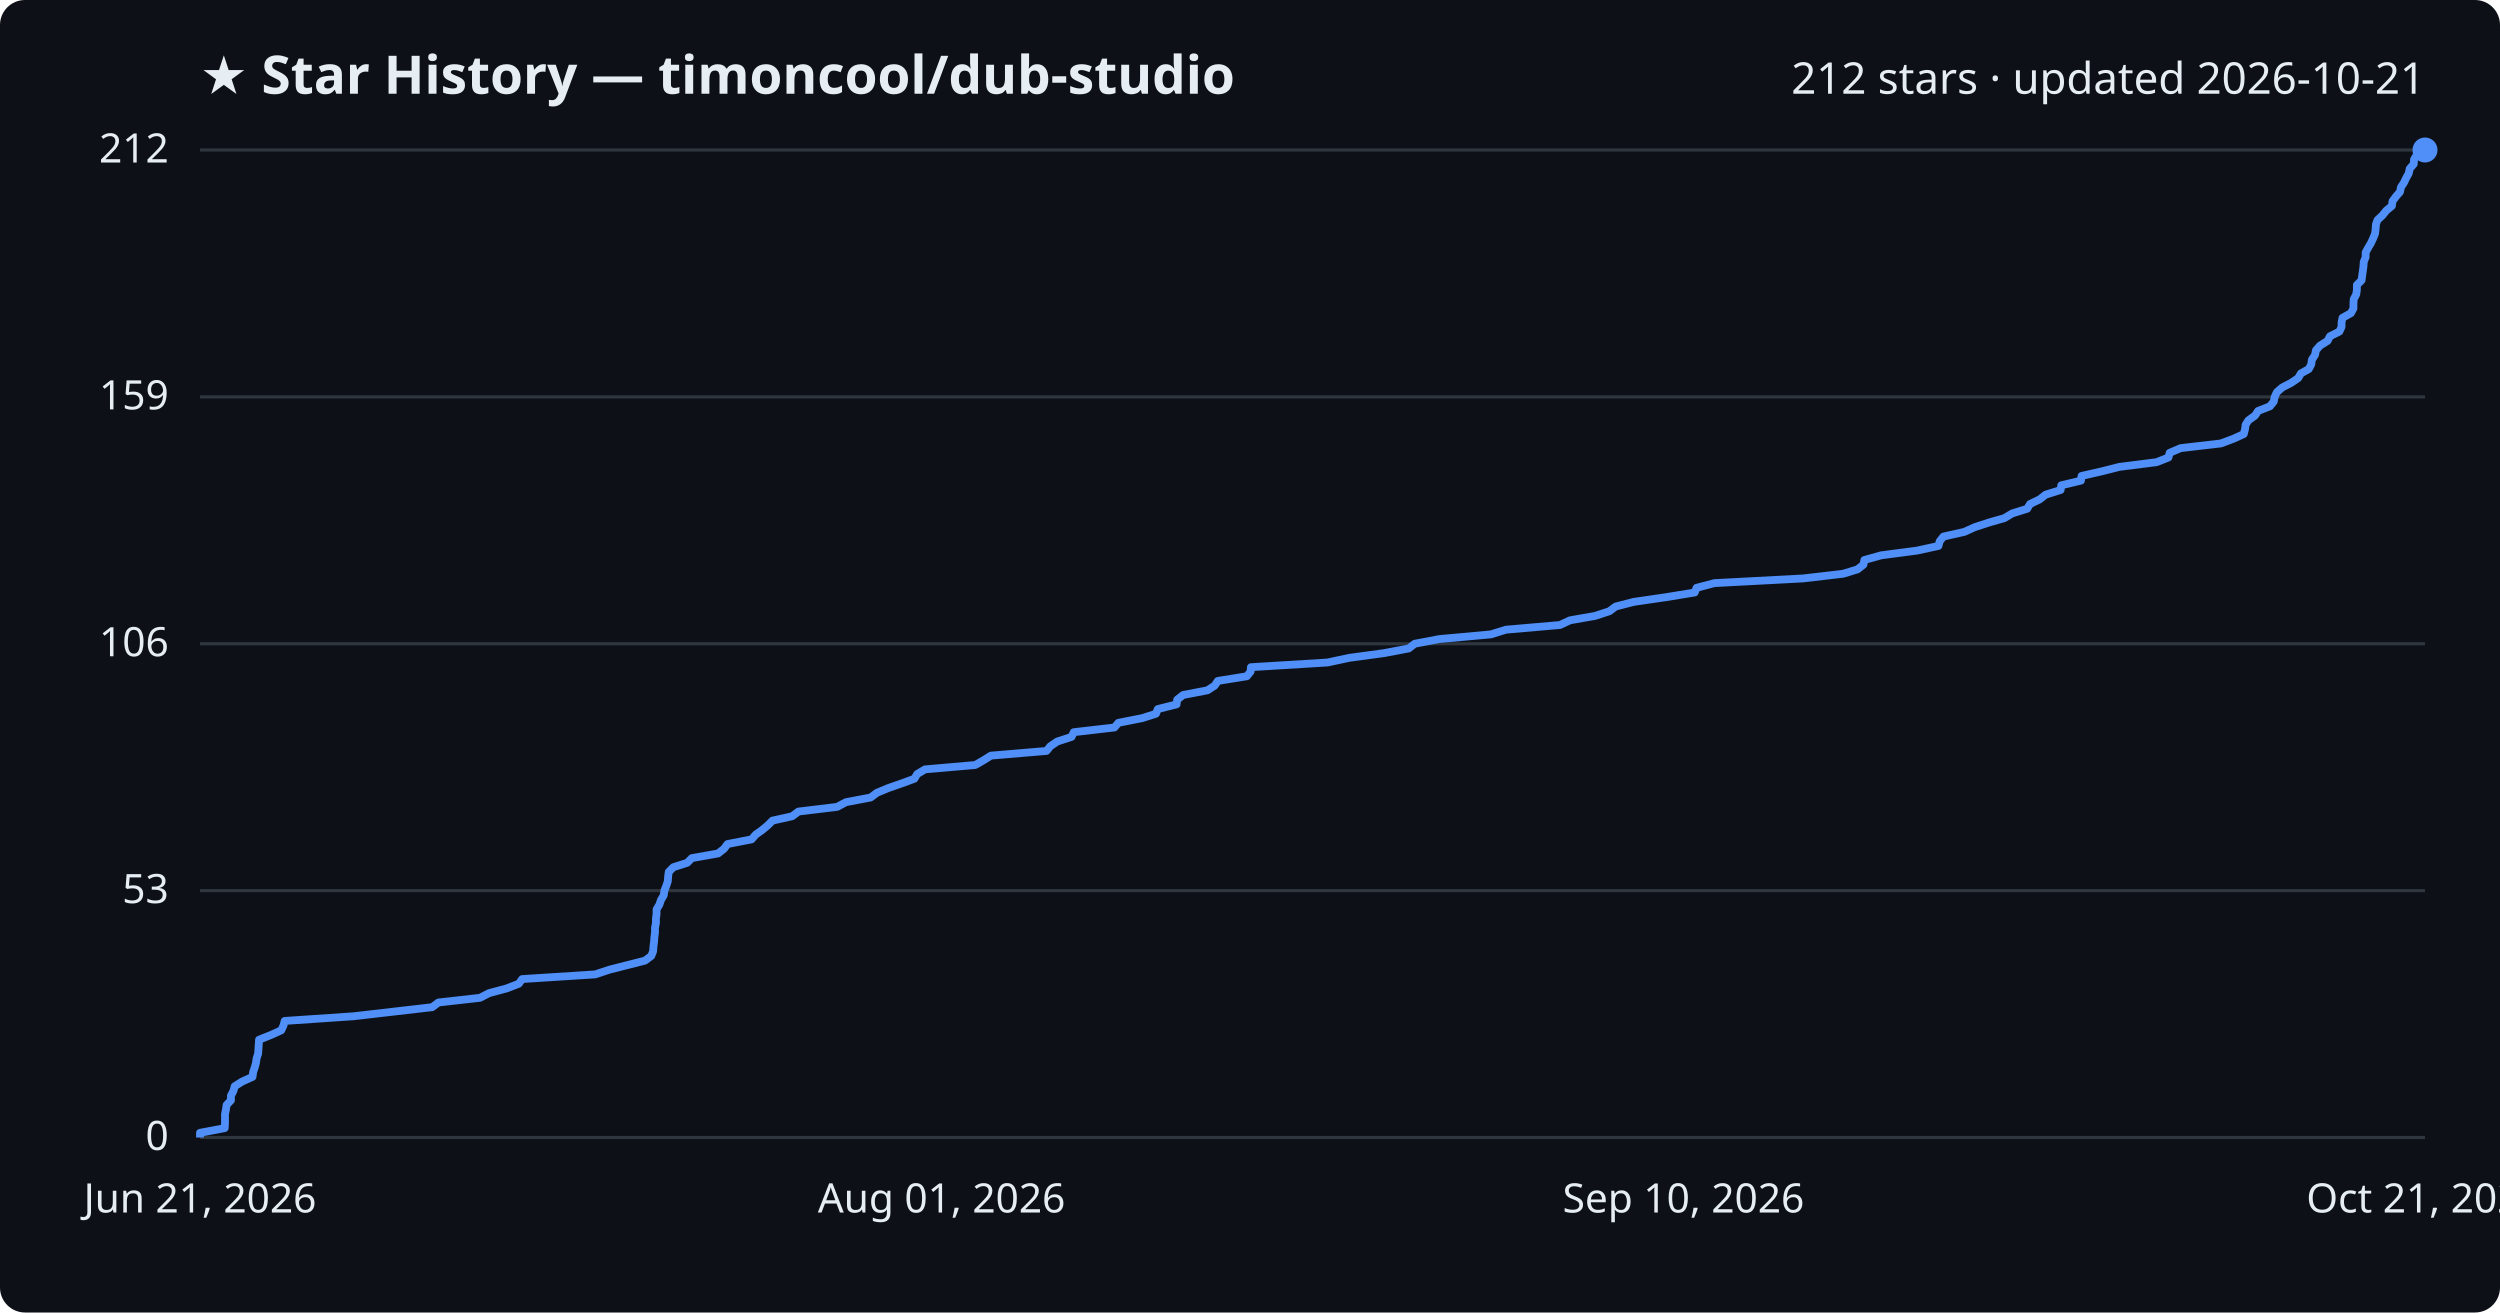
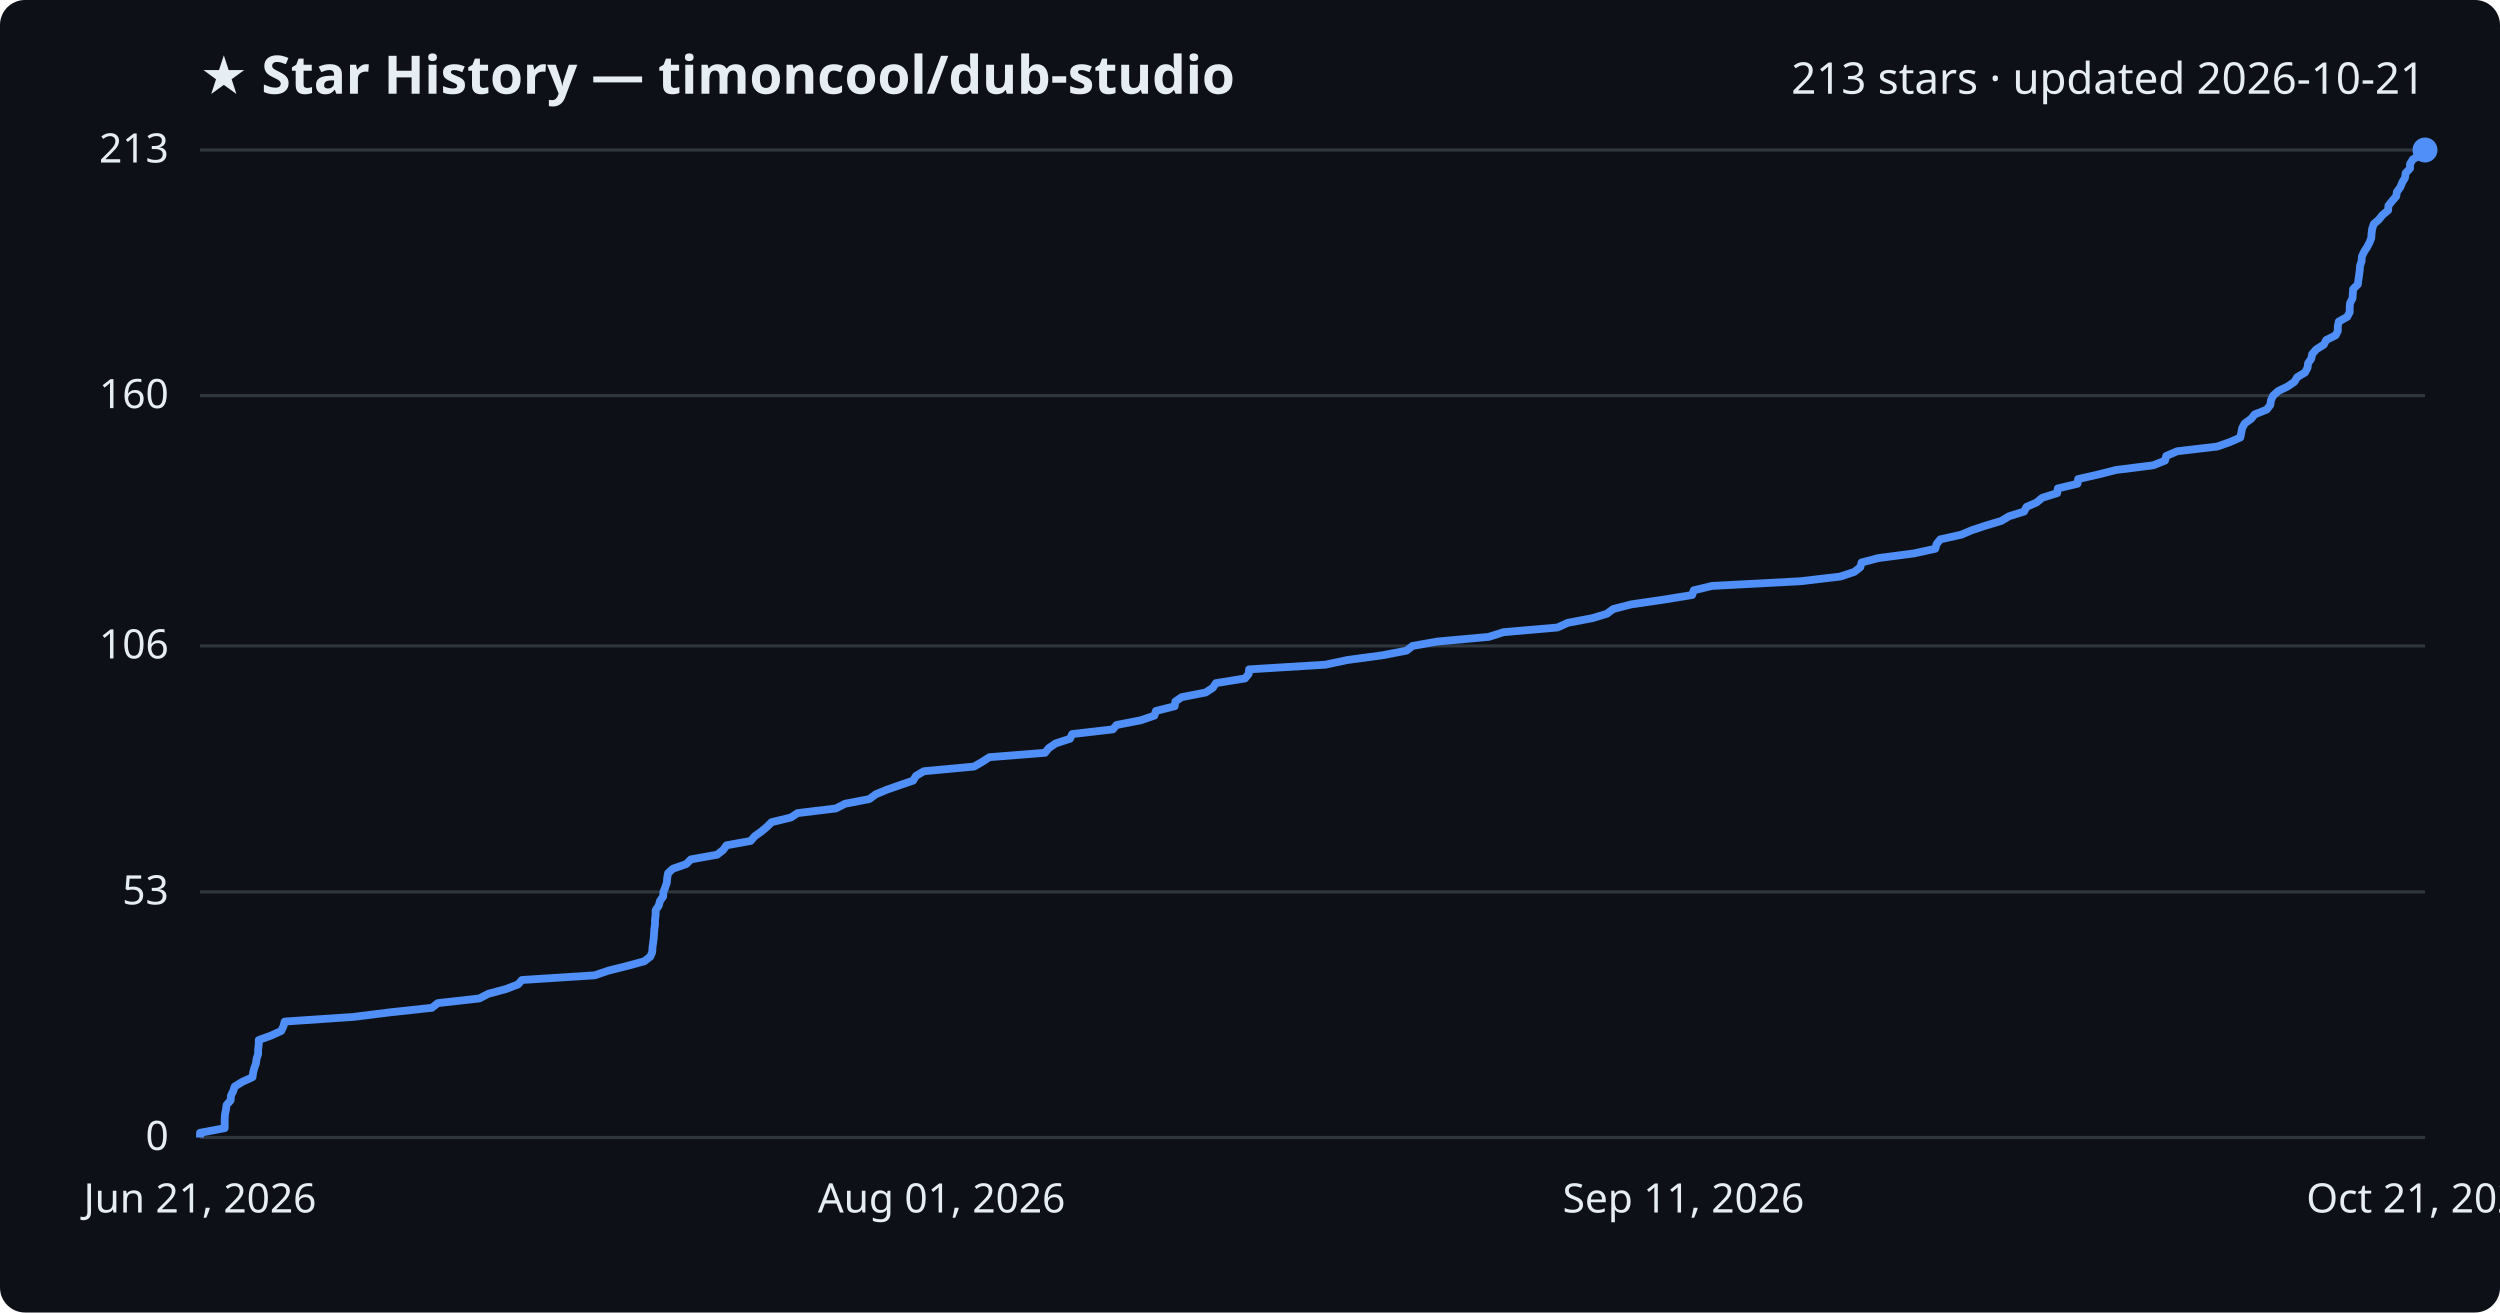
<svg xmlns="http://www.w3.org/2000/svg" viewBox="0 0 800 420" font-family="Segoe UI, sans-serif">
  <rect width="800" height="420" fill="#0d1117" rx="8" />
  <text x="64" y="30" fill="#e6edf3" font-size="17" font-weight="700">★ Star History — timoncool/dub-studio</text>
-   <text x="776" y="30" fill="#e6edf3" font-size="14" text-anchor="end">212 stars · updated 2026-10-21</text>
+   <text x="776" y="30" fill="#e6edf3" font-size="14" text-anchor="end">213 stars · updated 2026-10-21</text>
  <line x1="64" y1="364.0" x2="776" y2="364.0" stroke="#30363d" stroke-width="1" />
  <text x="54" y="368.0" fill="#e6edf3" font-size="13" text-anchor="end">0</text>
-   <line x1="64" y1="285.0" x2="776" y2="285.0" stroke="#30363d" stroke-width="1" />
-   <text x="54" y="289.0" fill="#e6edf3" font-size="13" text-anchor="end">53</text>
-   <line x1="64" y1="206.0" x2="776" y2="206.0" stroke="#30363d" stroke-width="1" />
-   <text x="54" y="210.0" fill="#e6edf3" font-size="13" text-anchor="end">106</text>
-   <line x1="64" y1="127.0" x2="776" y2="127.0" stroke="#30363d" stroke-width="1" />
-   <text x="54" y="131.0" fill="#e6edf3" font-size="13" text-anchor="end">159</text>
+   <line x1="64" y1="285.4" x2="776" y2="285.4" stroke="#30363d" stroke-width="1" />
+   <text x="54" y="289.4" fill="#e6edf3" font-size="13" text-anchor="end">53</text>
+   <line x1="64" y1="206.7" x2="776" y2="206.7" stroke="#30363d" stroke-width="1" />
+   <text x="54" y="210.7" fill="#e6edf3" font-size="13" text-anchor="end">106</text>
+   <line x1="64" y1="126.6" x2="776" y2="126.6" stroke="#30363d" stroke-width="1" />
+   <text x="54" y="130.6" fill="#e6edf3" font-size="13" text-anchor="end">160</text>
  <line x1="64" y1="48.0" x2="776" y2="48.0" stroke="#30363d" stroke-width="1" />
-   <text x="54" y="52.0" fill="#e6edf3" font-size="13" text-anchor="end">212</text>
-   <path d="M64.0,364.0 L64.0,362.5 L71.9,361.0 L72.0,359.5 L72.0,358.0 L72.0,356.5 L72.3,355.1 L72.5,353.6 L73.9,352.1 L73.9,350.6 L74.7,349.1 L75.1,347.6 L77.5,346.1 L80.8,344.6 L81.0,343.1 L81.5,341.6 L81.9,340.2 L82.1,338.7 L82.6,337.2 L82.7,335.7 L82.8,334.2 L82.9,332.7 L86.7,331.2 L90.0,329.7 L90.7,328.2 L91.1,326.7 L113.2,325.2 L125.3,323.8 L138.3,322.3 L140.3,320.8 L153.6,319.3 L156.5,317.8 L162.1,316.3 L166.0,314.8 L167.1,313.3 L190.5,311.8 L195.0,310.3 L200.9,308.8 L206.4,307.4 L208.4,305.9 L209.0,304.4 L209.1,302.9 L209.3,301.4 L209.4,299.9 L209.6,298.4 L209.6,296.9 L209.9,295.4 L209.9,293.9 L210.1,292.5 L210.1,291.0 L211.0,289.5 L211.5,288.0 L212.4,286.5 L212.6,285.0 L213.2,283.5 L213.7,282.0 L213.8,280.5 L214.0,279.0 L215.5,277.5 L219.9,276.1 L221.4,274.6 L229.8,273.1 L231.7,271.6 L232.8,270.1 L240.5,268.6 L241.8,267.1 L243.9,265.6 L245.7,264.1 L247.2,262.6 L253.5,261.2 L255.5,259.7 L267.9,258.2 L270.7,256.7 L278.6,255.2 L280.6,253.7 L284.2,252.2 L288.5,250.7 L292.6,249.2 L293.5,247.7 L296.0,246.2 L312.1,244.8 L314.7,243.3 L317.1,241.8 L334.9,240.3 L336.1,238.8 L338.3,237.3 L342.9,235.8 L343.6,234.3 L356.6,232.8 L357.9,231.3 L365.5,229.8 L369.9,228.4 L370.5,226.9 L376.5,225.4 L376.7,223.9 L378.6,222.4 L386.4,220.9 L388.7,219.4 L389.7,217.9 L399.0,216.4 L400.2,214.9 L400.3,213.5 L424.8,212.0 L431.8,210.5 L442.9,209.0 L450.8,207.5 L452.7,206.0 L460.6,204.5 L477.1,203.0 L481.9,201.5 L499.2,200.0 L502.4,198.5 L510.4,197.1 L515.0,195.6 L517.0,194.1 L522.8,192.6 L533.1,191.1 L542.3,189.6 L542.9,188.1 L548.6,186.6 L577.0,185.1 L589.8,183.6 L594.4,182.2 L596.3,180.7 L596.6,179.2 L602.0,177.7 L613.4,176.2 L620.3,174.7 L620.7,173.2 L621.9,171.7 L628.6,170.2 L631.9,168.7 L636.5,167.2 L641.4,165.8 L643.9,164.3 L648.7,162.8 L649.6,161.3 L652.7,159.8 L654.6,158.3 L659.4,156.8 L659.6,155.3 L665.9,153.8 L666.1,152.3 L672.7,150.8 L678.2,149.4 L690.1,147.9 L693.9,146.4 L694.3,144.9 L697.8,143.4 L710.7,141.9 L714.7,140.4 L718.0,138.9 L718.4,137.4 L718.6,135.9 L719.5,134.5 L721.6,133.0 L722.6,131.5 L726.4,130.0 L727.6,128.5 L727.9,127.0 L728.6,125.5 L730.3,124.0 L733.2,122.5 L735.4,121.0 L736.3,119.5 L738.8,118.1 L739.6,116.6 L739.8,115.1 L740.8,113.6 L741.1,112.1 L742.4,110.6 L744.8,109.1 L745.6,107.6 L748.6,106.1 L749.3,104.6 L749.3,103.2 L749.6,101.7 L752.3,100.2 L753.1,98.7 L753.1,97.2 L753.2,95.7 L754.0,94.2 L754.2,92.7 L754.2,91.2 L755.7,89.7 L755.9,88.2 L756.1,86.8 L756.3,85.3 L756.4,83.8 L757.0,82.3 L757.0,80.8 L757.8,79.3 L758.7,77.8 L759.4,76.3 L760.0,74.8 L760.2,73.3 L760.3,71.8 L760.8,70.4 L762.4,68.9 L763.6,67.4 L765.4,65.9 L765.6,64.4 L766.7,62.9 L768.0,61.4 L768.3,59.9 L769.3,58.4 L770.0,56.9 L770.8,55.5 L771.1,54.0 L772.4,52.5 L772.5,51.0 L773.4,49.5 L776.0,48.0 L776.0,48.0" fill="none" stroke="#4f8ff7" stroke-width="2.5" stroke-linejoin="round" />
+   <text x="54" y="52.0" fill="#e6edf3" font-size="13" text-anchor="end">213</text>
+   <path d="M64.0,364.0 L64.0,362.5 L71.9,361.0 L71.9,359.5 L71.9,358.1 L72.0,356.6 L72.3,355.1 L72.5,353.6 L73.8,352.1 L73.9,350.6 L74.6,349.2 L75.1,347.7 L77.5,346.2 L80.8,344.7 L81.0,343.2 L81.4,341.7 L81.9,340.3 L82.1,338.8 L82.6,337.3 L82.6,335.8 L82.8,334.3 L82.8,332.8 L86.7,331.4 L90.0,329.9 L90.7,328.4 L91.1,326.9 L113.2,325.4 L125.2,323.9 L138.2,322.5 L140.1,321.0 L153.4,319.5 L156.3,318.0 L161.9,316.5 L165.8,315.0 L167.0,313.6 L190.3,312.1 L194.7,310.6 L200.7,309.1 L206.2,307.6 L208.1,306.1 L208.7,304.7 L208.8,303.2 L209.0,301.7 L209.2,300.2 L209.3,298.7 L209.4,297.2 L209.6,295.8 L209.6,294.3 L209.8,292.8 L209.8,291.3 L210.8,289.8 L211.2,288.3 L212.2,286.9 L212.3,285.4 L212.9,283.9 L213.4,282.4 L213.5,280.9 L213.8,279.4 L215.3,278.0 L219.6,276.5 L221.1,275.0 L229.5,273.5 L231.4,272.0 L232.5,270.5 L240.2,269.1 L241.5,267.6 L243.6,266.1 L245.4,264.6 L246.9,263.1 L253.1,261.6 L255.2,260.2 L267.5,258.7 L270.4,257.2 L278.2,255.7 L280.2,254.2 L283.8,252.7 L288.1,251.2 L292.2,249.8 L293.1,248.3 L295.6,246.8 L311.7,245.3 L314.3,243.8 L316.6,242.3 L334.4,240.9 L335.6,239.4 L337.8,237.9 L342.4,236.4 L343.1,234.9 L356.1,233.4 L357.3,232.0 L365.0,230.5 L369.4,229.0 L369.9,227.5 L375.9,226.0 L376.1,224.5 L378.1,223.1 L385.8,221.6 L388.1,220.1 L389.1,218.6 L398.4,217.1 L399.6,215.6 L399.7,214.2 L424.1,212.7 L431.2,211.2 L442.3,209.7 L450.1,208.2 L452.0,206.7 L459.9,205.3 L476.4,203.8 L481.1,202.3 L498.4,200.8 L501.7,199.3 L509.6,197.8 L514.2,196.4 L516.2,194.9 L522.0,193.4 L532.3,191.9 L541.5,190.4 L542.0,188.9 L547.8,187.5 L576.1,186.0 L588.9,184.5 L593.4,183.0 L595.3,181.5 L595.7,180.0 L601.0,178.6 L612.4,177.1 L619.3,175.6 L619.7,174.1 L620.9,172.6 L627.6,171.1 L630.9,169.7 L635.4,168.2 L640.4,166.7 L642.9,165.2 L647.7,163.7 L648.5,162.2 L651.7,160.8 L653.5,159.3 L658.3,157.8 L658.5,156.3 L664.8,154.8 L665.0,153.3 L671.6,151.8 L677.1,150.4 L689.0,148.9 L692.8,147.4 L693.2,145.9 L696.7,144.4 L709.5,142.9 L713.5,141.5 L716.9,140.0 L717.2,138.5 L717.5,137.0 L718.3,135.5 L720.4,134.0 L721.5,132.6 L725.3,131.1 L726.5,129.6 L726.7,128.1 L727.4,126.6 L729.1,125.1 L732.0,123.7 L734.2,122.2 L735.1,120.7 L737.6,119.2 L738.4,117.7 L738.6,116.2 L739.6,114.8 L739.9,113.3 L741.2,111.8 L743.6,110.3 L744.4,108.8 L747.4,107.3 L748.1,105.9 L748.1,104.4 L748.4,102.9 L751.1,101.4 L751.9,99.9 L751.9,98.4 L752.0,97.0 L752.8,95.5 L752.9,94.0 L753.0,92.5 L754.5,91.0 L754.7,89.5 L754.9,88.1 L755.1,86.6 L755.2,85.1 L755.7,83.6 L755.8,82.1 L756.5,80.6 L757.4,79.2 L758.2,77.7 L758.8,76.2 L758.9,74.7 L759.1,73.2 L759.6,71.7 L761.2,70.3 L762.4,68.8 L764.2,67.3 L764.3,65.8 L765.5,64.3 L766.8,62.8 L767.0,61.4 L768.1,59.9 L768.7,58.4 L769.6,56.9 L769.8,55.4 L771.2,53.9 L771.2,52.5 L772.1,51.0 L774.7,49.5 L776.0,48.0 L776.0,48.0" fill="none" stroke="#4f8ff7" stroke-width="2.5" stroke-linejoin="round" />
  <circle cx="776.0" cy="48.0" r="4" fill="#4f8ff7" />
  <text x="64.0" y="388" fill="#e6edf3" font-size="13" text-anchor="middle">Jun 21, 2026</text>
  <text x="301.3" y="388" fill="#e6edf3" font-size="13" text-anchor="middle">Aug 01, 2026</text>
-   <text x="538.7" y="388" fill="#e6edf3" font-size="13" text-anchor="middle">Sep 10, 2026</text>
+   <text x="538.7" y="388" fill="#e6edf3" font-size="13" text-anchor="middle">Sep 11, 2026</text>
  <text x="776.0" y="388" fill="#e6edf3" font-size="13" text-anchor="middle">Oct 21, 2026</text>
</svg>
